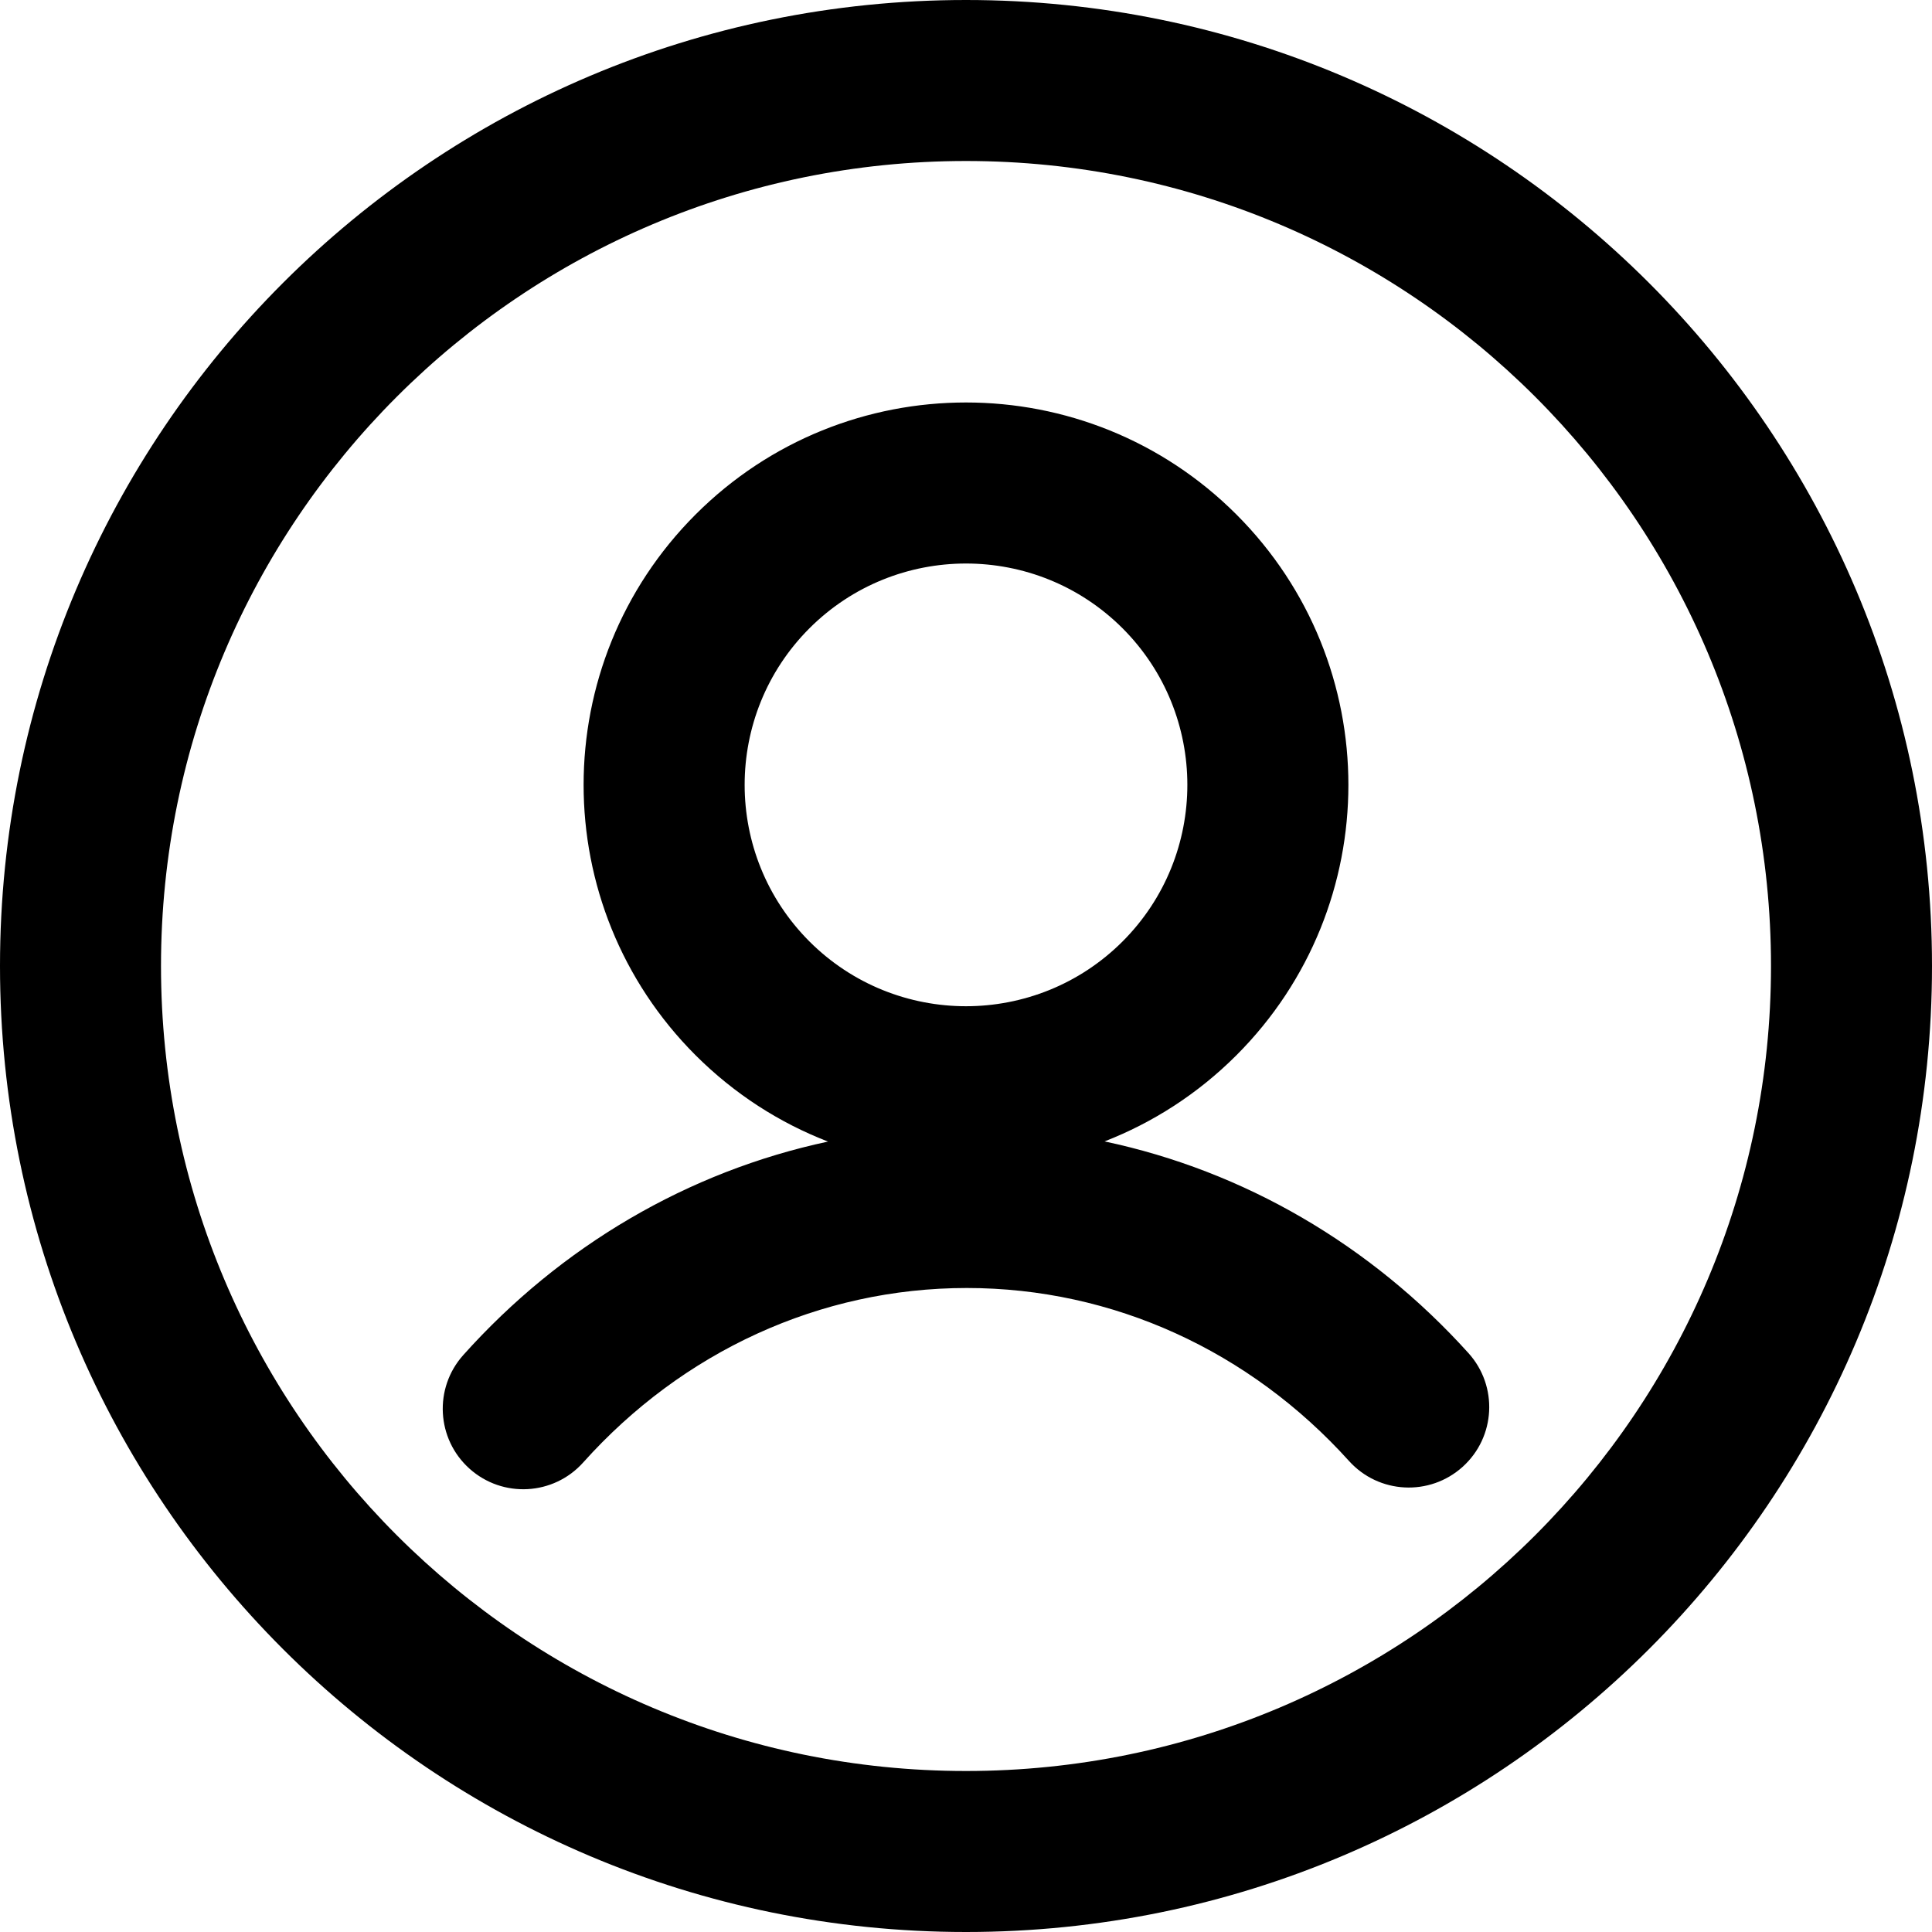
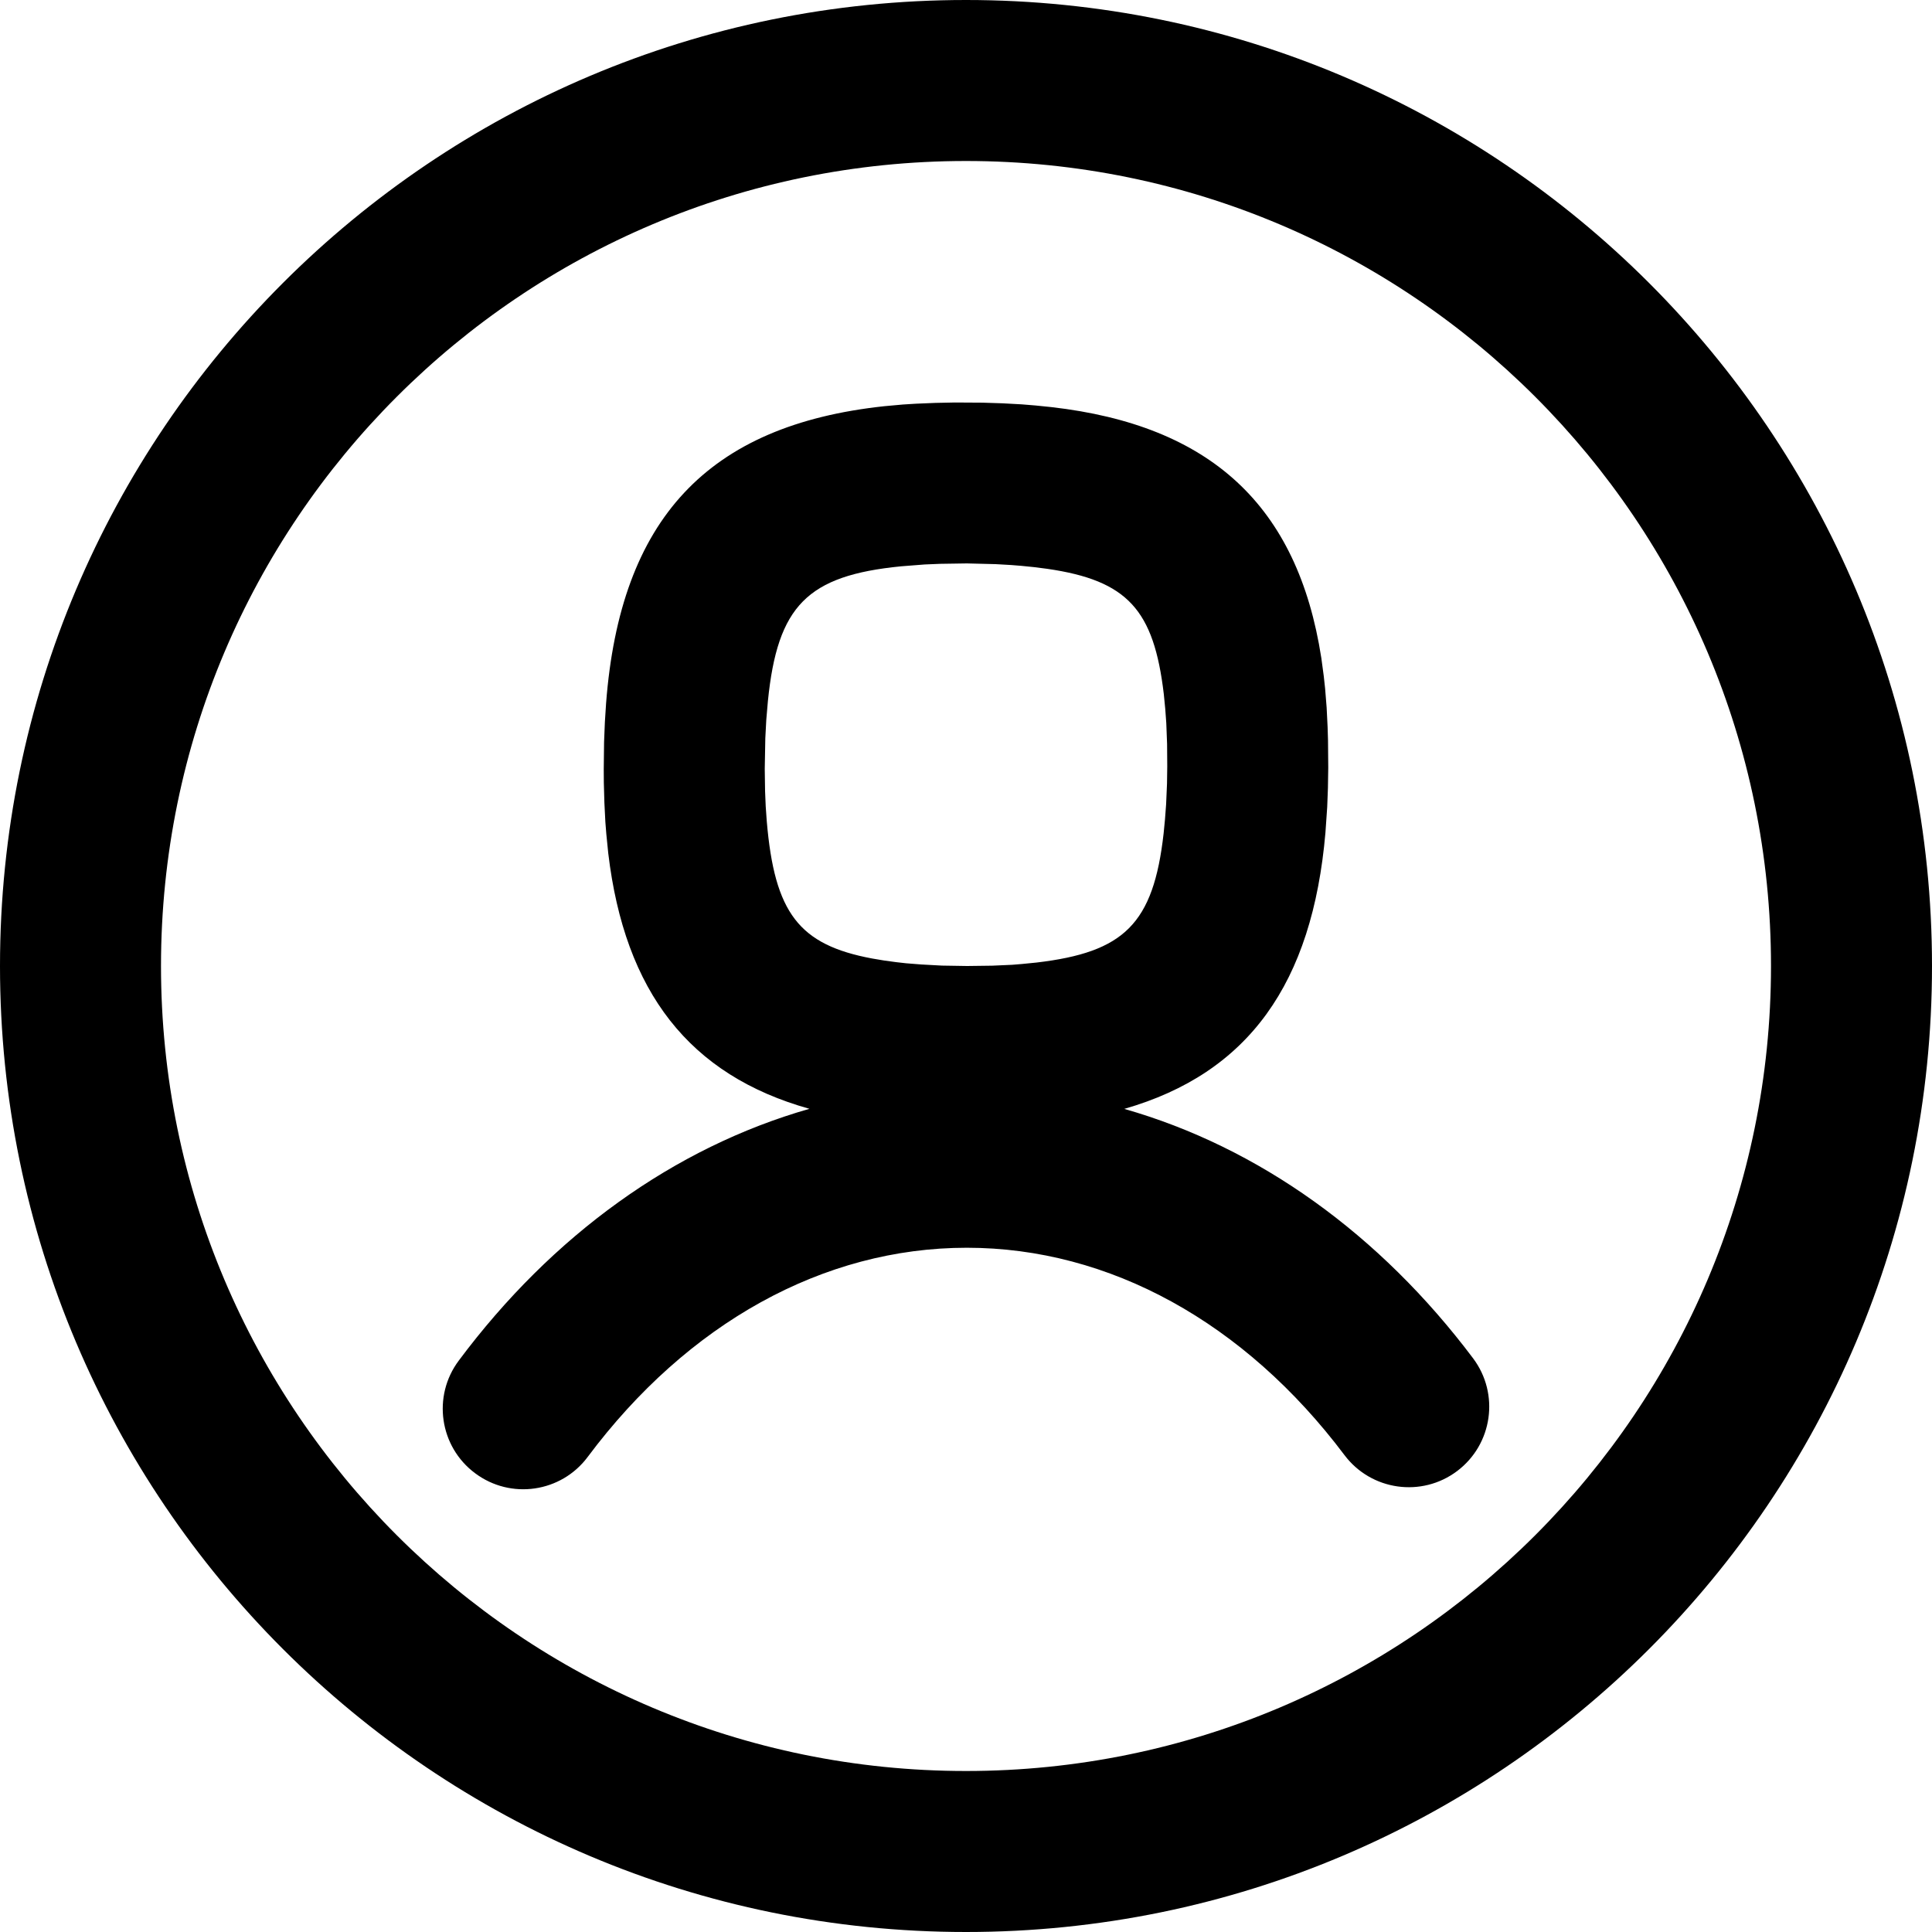
- <svg xmlns="http://www.w3.org/2000/svg" width="24" height="24" viewBox="0 0 24 24">
-   <path d="M10.286,14.181 C9.687,13.95 9.125,13.592 8.641,13.109 C6.786,11.254 6.786,8.246 8.641,6.391 C10.496,4.536 13.504,4.536 15.359,6.391 C17.214,8.246 17.214,11.254 15.359,13.109 C14.877,13.591 14.317,13.947 13.721,14.179 C15.452,14.545 17.028,15.463 18.242,16.809 C18.612,17.219 18.58,17.851 18.17,18.221 C17.76,18.591 17.128,18.559 16.758,18.149 C15.526,16.783 13.827,16 12.01,16 C10.184,16 8.478,16.791 7.245,18.167 C6.876,18.579 6.244,18.613 5.833,18.245 C5.421,17.876 5.387,17.244 5.755,16.833 C6.969,15.477 8.549,14.552 10.286,14.181 L10.286,14.181 Z M13.945,11.695 C15.018,10.621 15.018,8.879 13.945,7.805 C12.871,6.732 11.129,6.732 10.055,7.805 C8.982,8.879 8.982,10.621 10.055,11.695 C11.129,12.768 12.871,12.768 13.945,11.695 Z M12,24 C5.373,24 0,18.627 0,12 C0,5.373 5.373,0 12,0 C18.627,0 24,5.373 24,12 C24,18.627 18.627,24 12,24 Z M12,22 C17.523,22 22,17.523 22,12 C22,6.477 17.523,2 12,2 C6.477,2 2,6.477 2,12 C2,17.523 6.477,22 12,22 Z" />
+ <svg xmlns="http://www.w3.org/2000/svg" width="24px" height="24px" viewBox="0 0 24 24" version="1.1">
+   <g id="Icons" stroke="none" stroke-width="1" fill="none" fill-rule="evenodd">
+     <g transform="translate(-1005, -58)" fill="#000000" fill-rule="nonzero" id="Shape">
+       <path d="M1017,58 C1023.627,58 1029,63.373 1029,70 C1029,76.627 1023.627,82 1017,82 C1010.373,82 1005,76.627 1005,70 C1005,63.373 1010.373,58 1017,58 Z M1017,60 C1011.477,60 1007,64.477 1007,70 C1007,75.523 1011.477,80 1017,80 C1022.523,80 1027,75.523 1027,70 C1027,64.477 1022.523,60 1017,60 Z M1016.861,63 L1017.204,63.002 L1017.453,63.01 L1017.692,63.023 L1017.863,63.037 L1018.059,63.057 C1020.038,63.283 1021.12,64.279 1021.414,66.174 L1021.444,66.397 L1021.461,66.553 L1021.48,66.79 L1021.492,67.033 L1021.497,67.196 L1021.5,67.534 L1021.496,67.788 L1021.487,68.026 L1021.465,68.344 C1021.303,70.216 1020.51,71.332 1018.966,71.775 C1020.635,72.251 1022.14,73.331 1023.299,74.873 C1023.631,75.315 1023.542,75.942 1023.101,76.274 C1022.66,76.606 1022.033,76.517 1021.701,76.075 C1020.463,74.429 1018.783,73.5 1017.01,73.5 C1015.227,73.5 1013.541,74.438 1012.301,76.098 C1011.971,76.541 1011.344,76.632 1010.902,76.301 C1010.459,75.971 1010.368,75.344 1010.699,74.902 C1011.861,73.344 1013.375,72.254 1015.055,71.774 C1013.562,71.356 1012.761,70.321 1012.556,68.6 L1012.532,68.361 L1012.52,68.21 L1012.508,67.971 L1012.501,67.722 L1012.5,67.555 L1012.504,67.218 L1012.514,66.97 L1012.529,66.737 C1012.704,64.45 1013.787,63.282 1015.985,63.046 L1016.217,63.025 L1016.378,63.015 L1016.618,63.005 L1016.861,63 Z M1017.011,64.999 L1016.681,65.004 L1016.487,65.012 L1016.193,65.035 C1015.029,65.15 1014.658,65.524 1014.539,66.71 L1014.519,66.943 L1014.507,67.17 L1014.5,67.551 L1014.504,67.827 L1014.512,68.018 L1014.525,68.201 C1014.622,69.342 1014.924,69.737 1015.835,69.907 L1015.984,69.932 L1016.131,69.952 L1016.254,69.966 L1016.443,69.981 L1016.701,69.995 L1017.014,70 L1017.326,69.996 L1017.574,69.985 L1017.696,69.975 L1017.877,69.957 C1018.962,69.829 1019.328,69.48 1019.455,68.352 L1019.472,68.177 L1019.486,67.99 L1019.497,67.734 L1019.5,67.52 L1019.498,67.243 L1019.488,66.982 L1019.475,66.804 L1019.457,66.621 C1019.333,65.575 1019.007,65.211 1018.009,65.066 L1017.845,65.045 L1017.686,65.029 L1017.561,65.019 L1017.369,65.008 L1017.011,64.999 Z" />
+     </g>
+   </g>
</svg>
